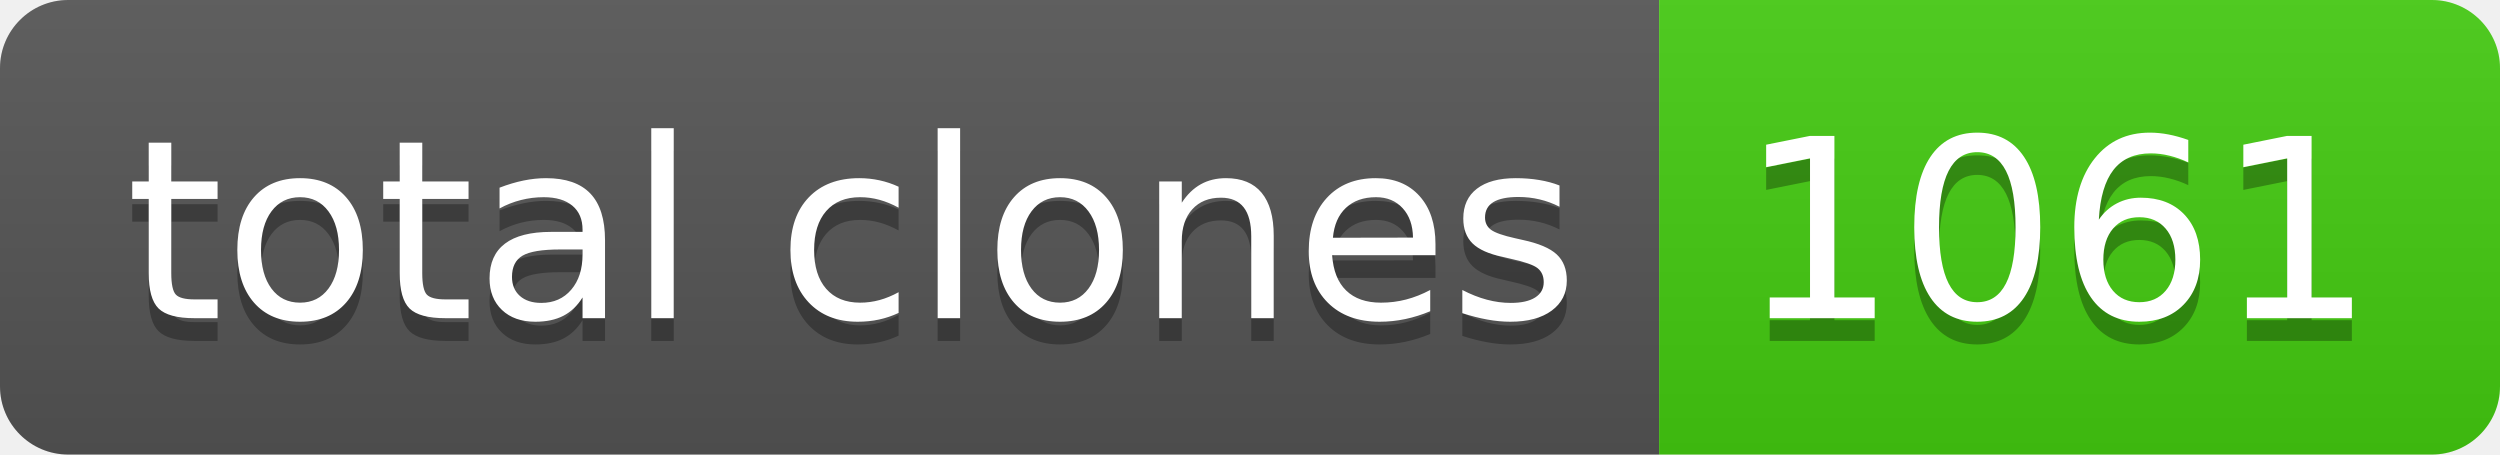
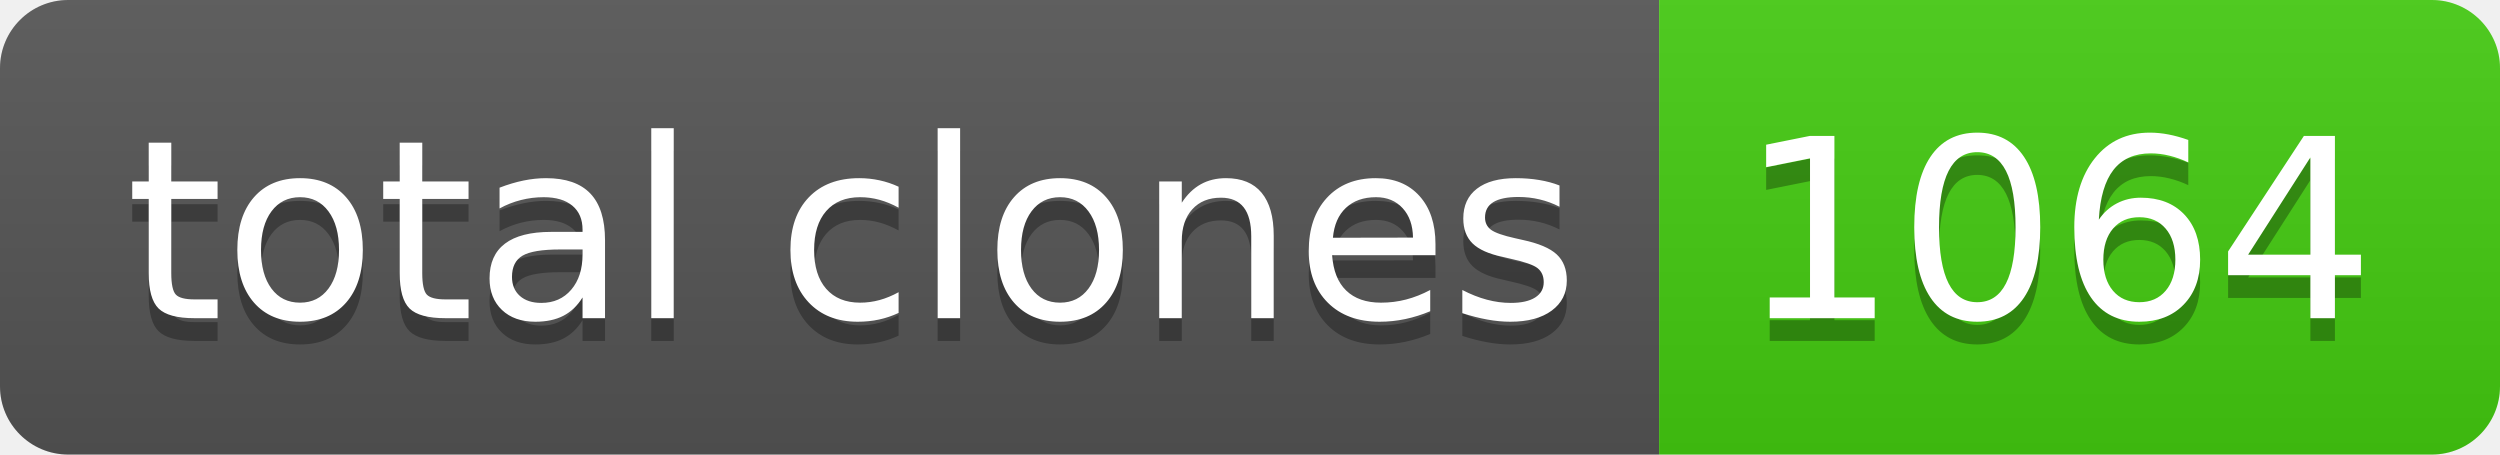
- <svg xmlns="http://www.w3.org/2000/svg" width="110" height="20" role="img" aria-label="total clones: 1061">
+ <svg xmlns="http://www.w3.org/2000/svg" width="110" height="20" role="img" aria-label="total clones: 1064">
  <linearGradient id="s" x2="0" y2="100%">
    <stop offset="0" stop-color="#bbb" stop-opacity=".1" />
    <stop offset="1" stop-opacity=".1" />
  </linearGradient>
  <clipPath id="r">
    <rect width="110" height="20" rx="3" fill="#fff" />
  </clipPath>
  <g clip-path="url(#r)">
    <rect width="73" height="20" fill="#555" />
    <rect x="73" width="37" height="20" fill="#4c1" />
    <rect width="110" height="20" fill="url(#s)" />
  </g>
  <g fill="#fff" text-anchor="middle" font-family="Verdana,Geneva,DejaVu Sans,sans-serif" text-rendering="geometricPrecision" font-size="110">
    <text aria-hidden="true" x="375" y="150" fill="#010101" fill-opacity=".3" transform="scale(.1)" textLength="630">total clones</text>
    <text x="375" y="140" transform="scale(.1)" fill="#fff" textLength="630">total clones</text>
-     <text aria-hidden="true" x="905" y="150" fill="#010101" fill-opacity=".3" transform="scale(.1)" textLength="270">1061</text>
-     <text x="905" y="140" transform="scale(.1)" fill="#fff" textLength="270">1061</text>
+     <text aria-hidden="true" x="905" y="150" fill="#010101" fill-opacity=".3" transform="scale(.1)" textLength="270">1064</text>
+     <text x="905" y="140" transform="scale(.1)" fill="#fff" textLength="270">1064</text>
  </g>
</svg>
